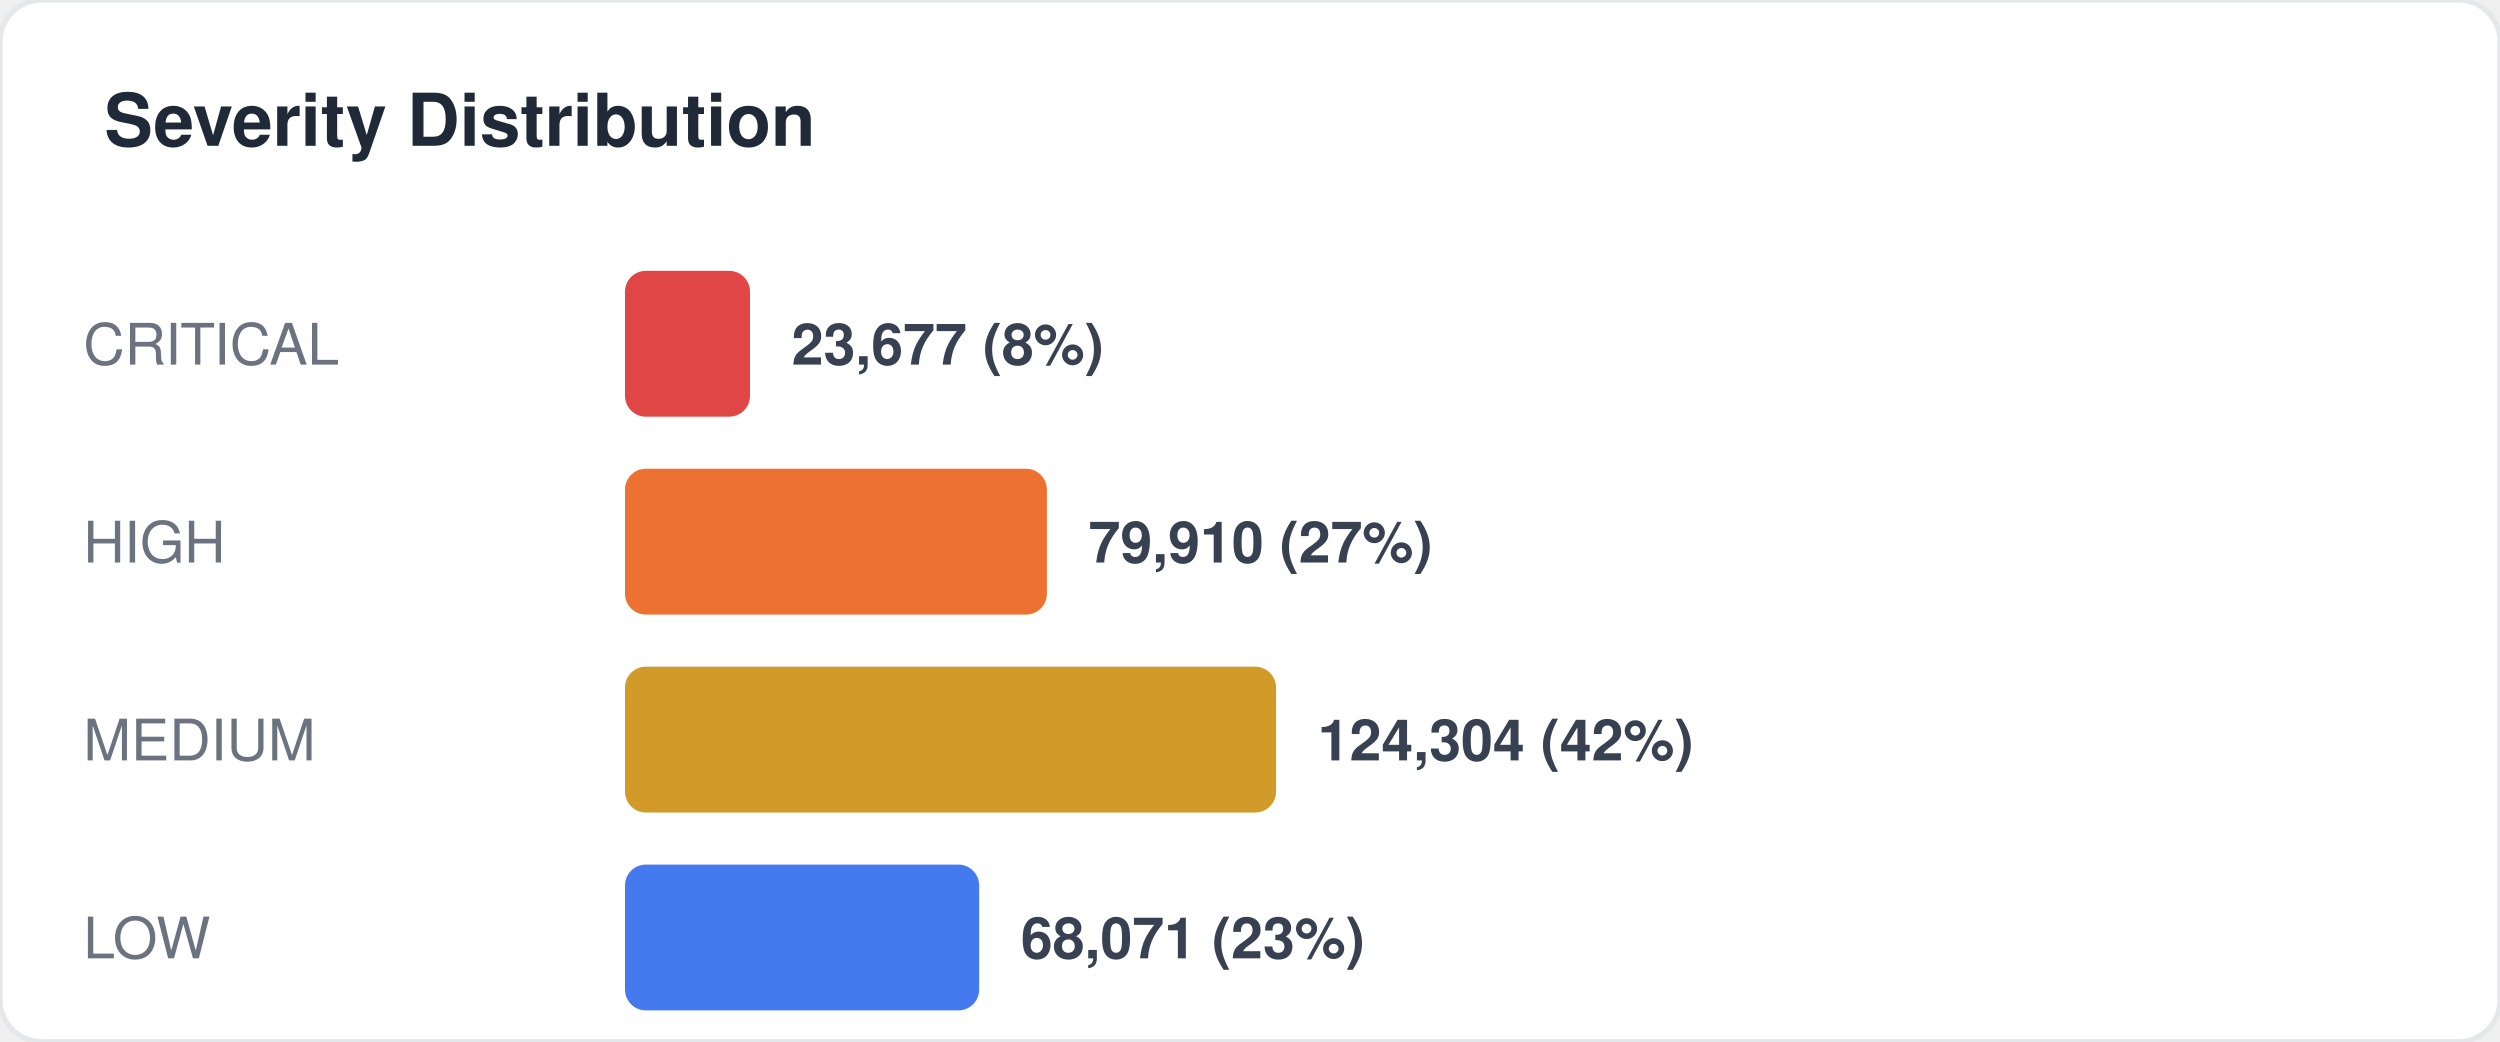
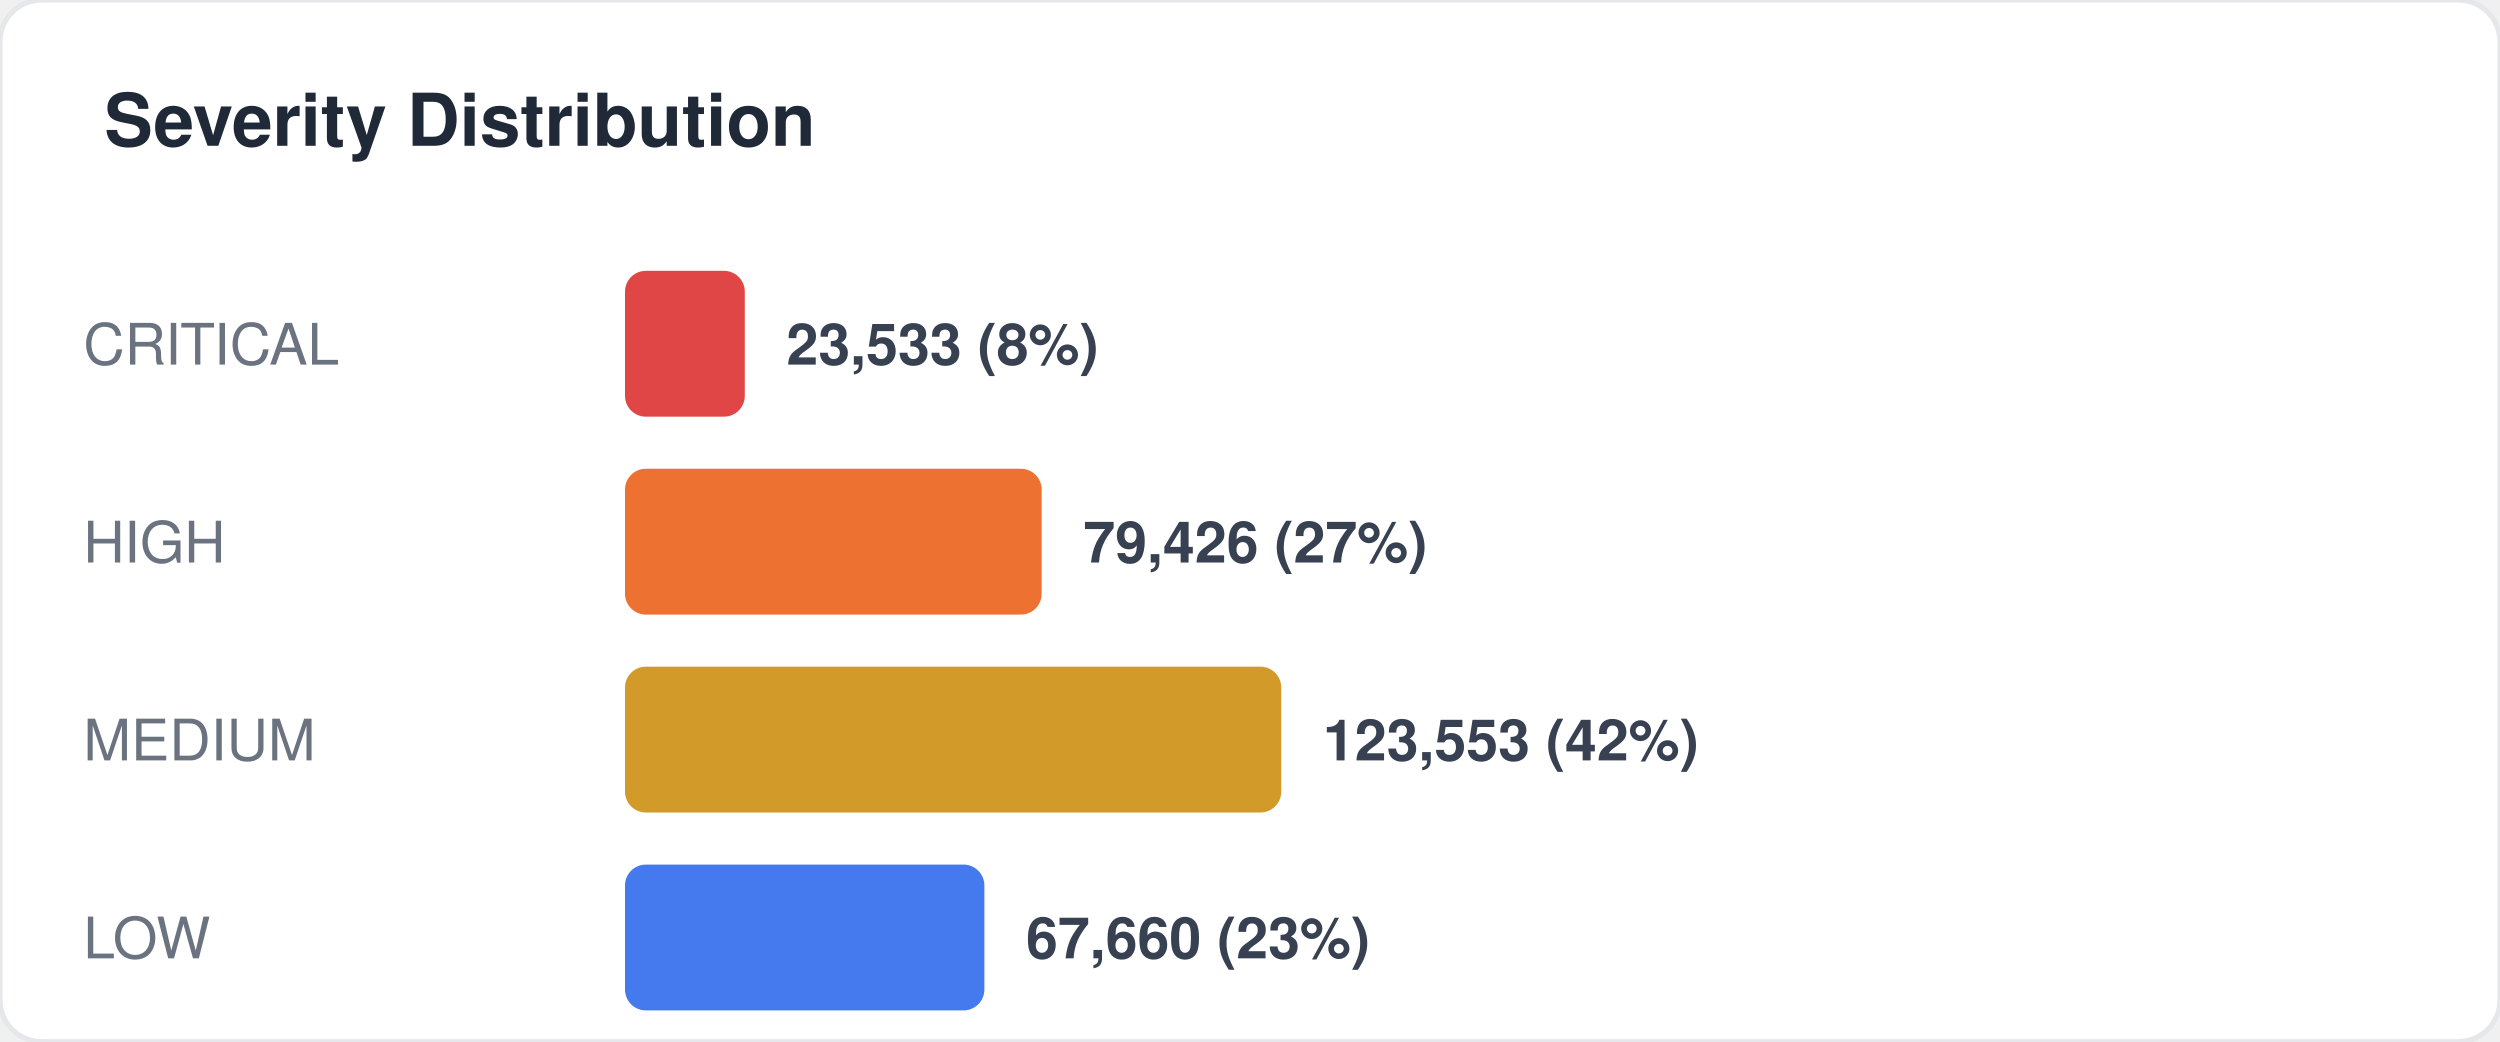
<svg xmlns="http://www.w3.org/2000/svg" width="480" height="200" viewBox="0 0 480 200" fill="none">
  <style>
  text { font-family: -apple-system, BlinkMacSystemFont, "Segoe UI", Helvetica, Arial, sans-serif; }
  .title { font-size: 14px; font-weight: 700; fill: #1f2937; }
  .label { font-size: 11px; fill: #6b7280; }
  .value { font-size: 11px; font-weight: 600; fill: #374151; }
  .big-number { font-size: 28px; font-weight: 800; fill: #111827; }
  .sub { font-size: 10px; fill: #9ca3af; }
</style>
  <rect width="480" height="200" rx="8" fill="#ffffff" stroke="#e5e7eb" stroke-width="1" />
  <text x="20" y="28" class="title">Severity Distribution</text>
  <text x="16" y="70" class="label">CRITICAL</text>
-   <rect x="120" y="52" width="24" height="28" rx="4" fill="#dc2626" opacity="0.85" />
-   <text x="152" y="70" class="value">23,677 (8%)</text>
+   <rect x="120" y="52" width="23" height="28" rx="4" fill="#dc2626" opacity="0.85" />
+   <text x="151" y="70" class="value">23,533 (8%)</text>
  <text x="16" y="108" class="label">HIGH</text>
-   <rect x="120" y="90" width="81" height="28" rx="4" fill="#ea580c" opacity="0.85" />
-   <text x="209" y="108" class="value">79,910 (27%)</text>
+   <rect x="120" y="90" width="80" height="28" rx="4" fill="#ea580c" opacity="0.85" />
+   <text x="208" y="108" class="value">79,426 (27%)</text>
  <text x="16" y="146" class="label">MEDIUM</text>
-   <rect x="120" y="128" width="125" height="28" rx="4" fill="#ca8a04" opacity="0.85" />
-   <text x="253" y="146" class="value">124,304 (42%)</text>
+   <rect x="120" y="128" width="126" height="28" rx="4" fill="#ca8a04" opacity="0.85" />
+   <text x="254" y="146" class="value">123,553 (42%)</text>
  <text x="16" y="184" class="label">LOW</text>
-   <rect x="120" y="166" width="68" height="28" rx="4" fill="#2563eb" opacity="0.85" />
-   <text x="196" y="184" class="value">68,071 (23%)</text>
+   <rect x="120" y="166" width="69" height="28" rx="4" fill="#2563eb" opacity="0.85" />
+   <text x="197" y="184" class="value">67,660 (23%)</text>
</svg>
